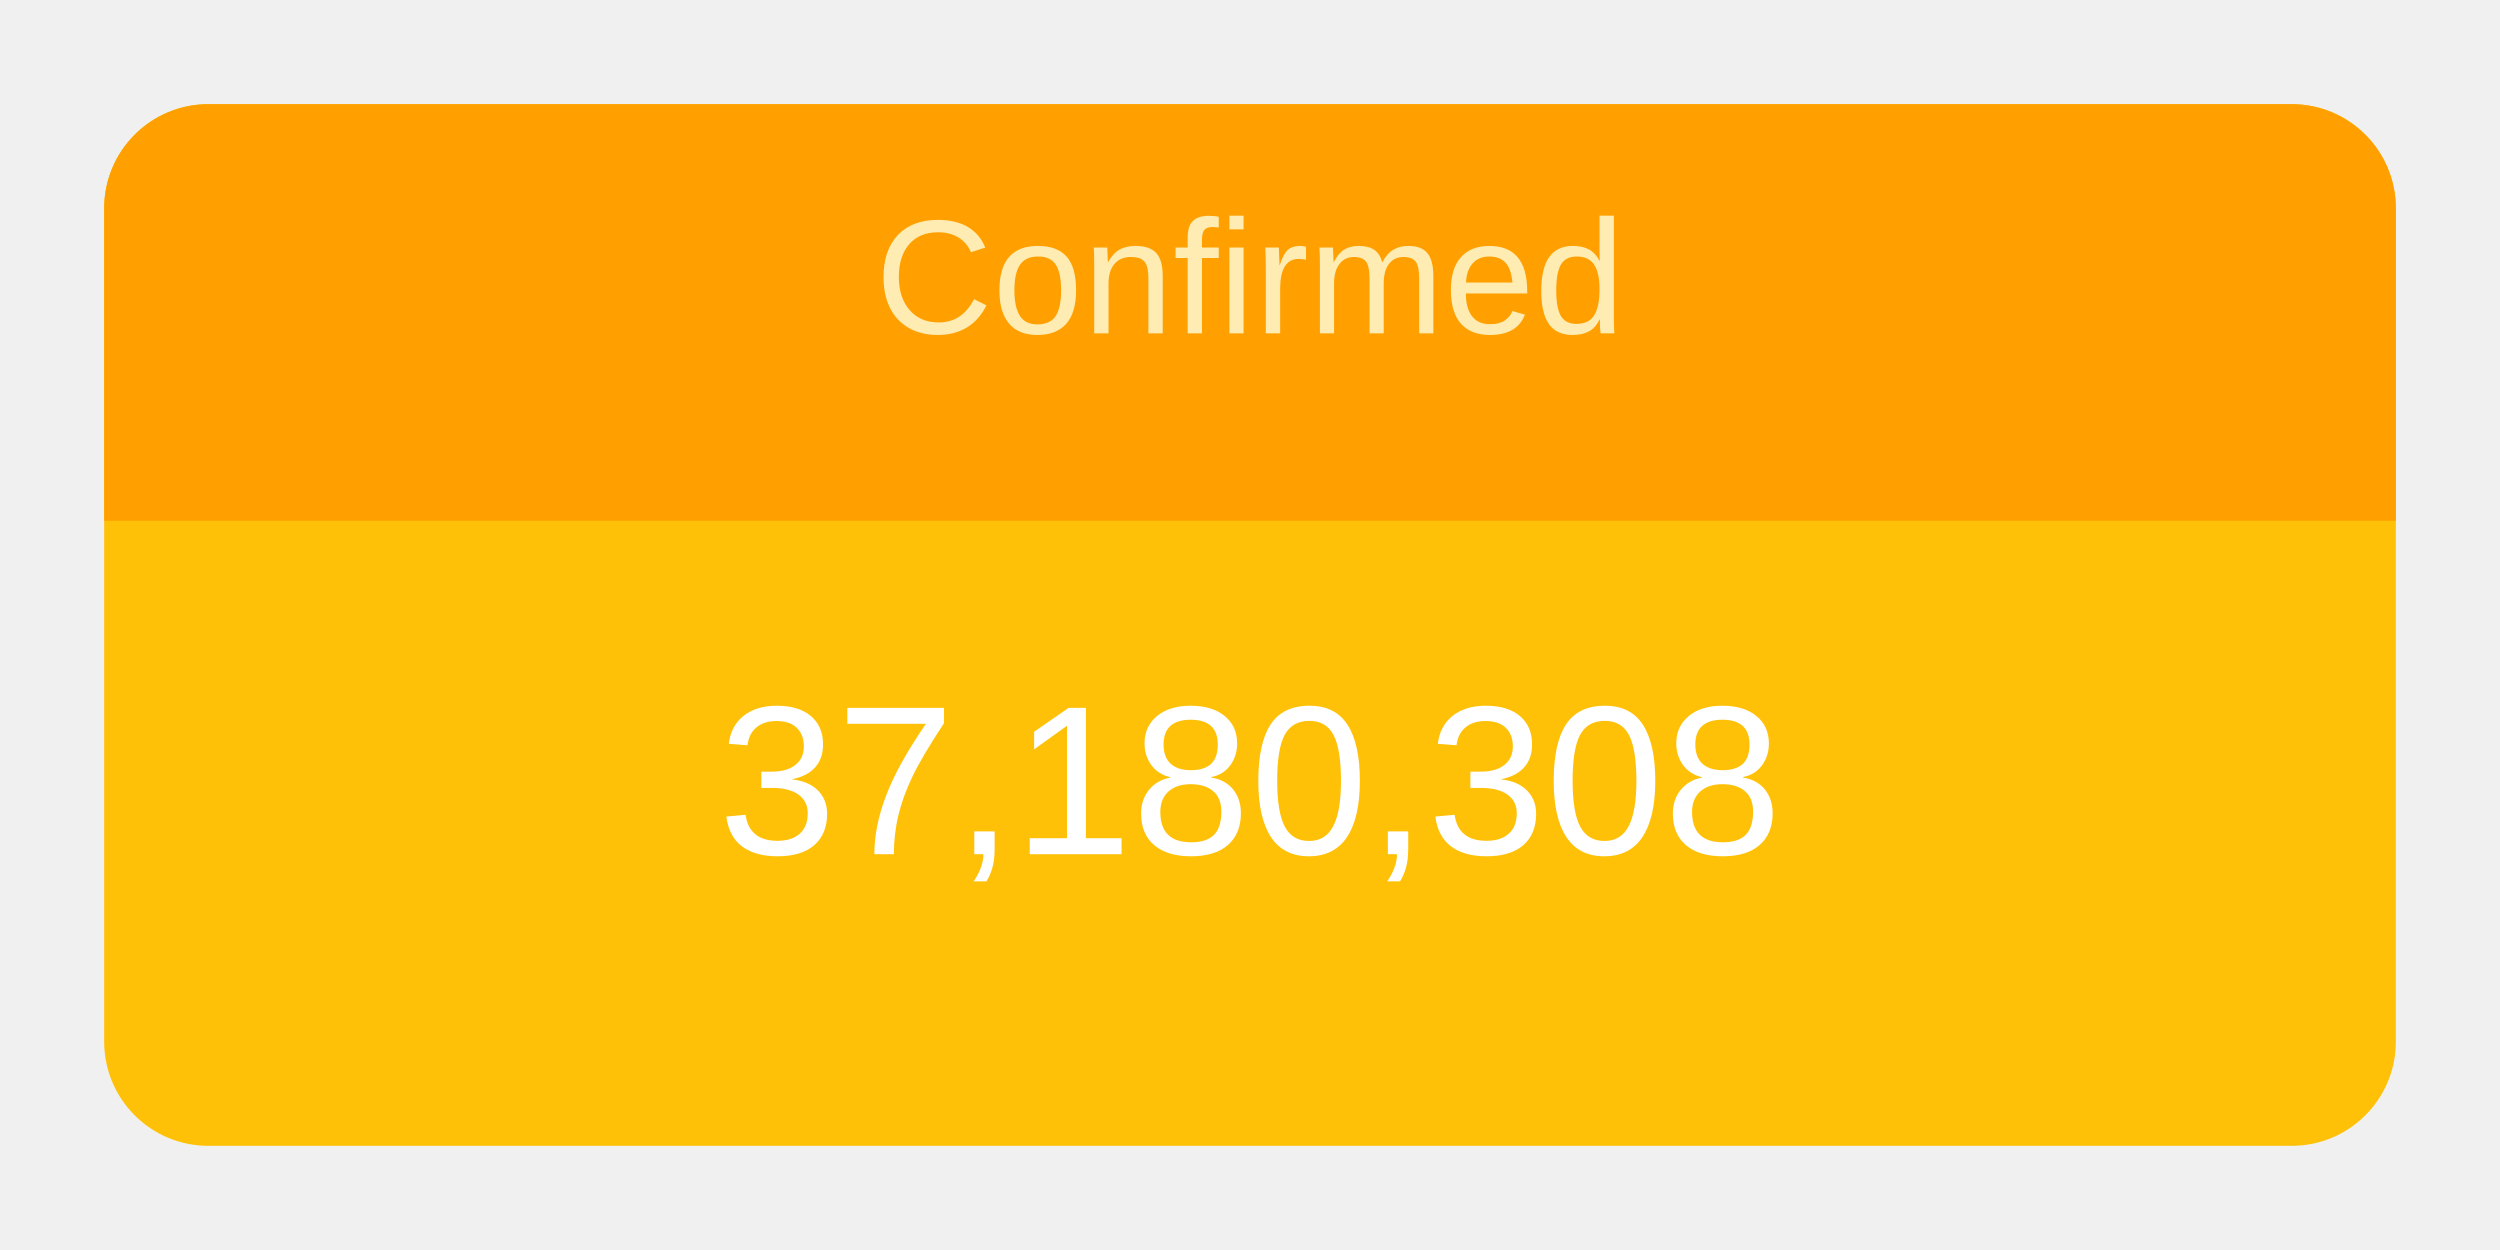
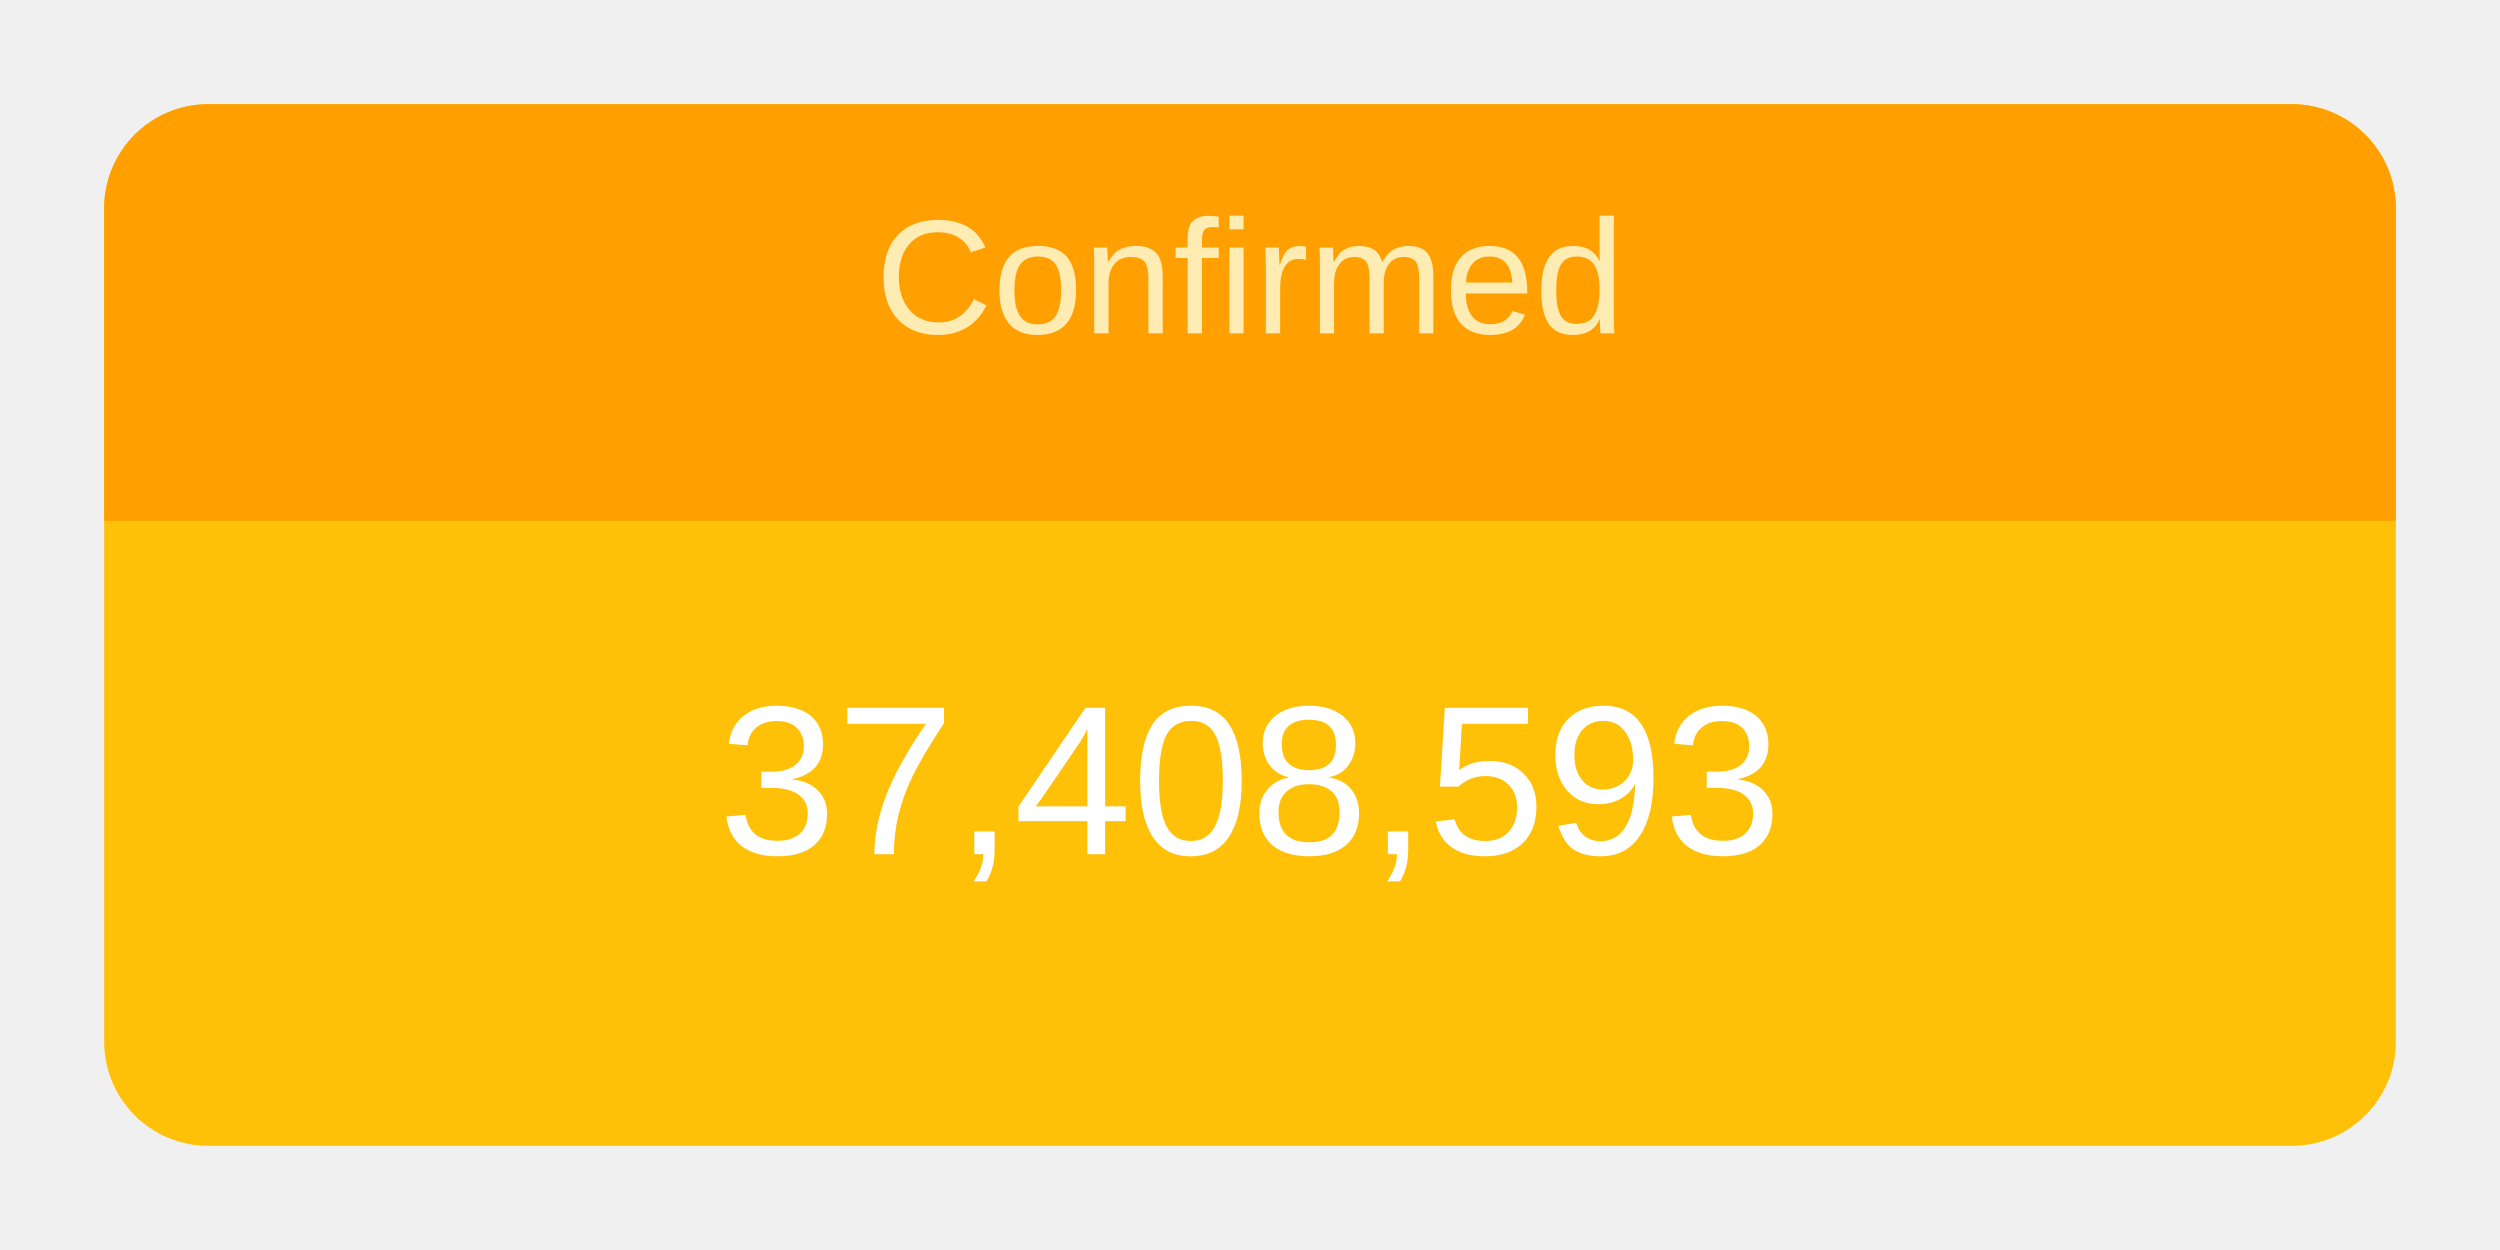
<svg xmlns="http://www.w3.org/2000/svg" height="120" viewBox="" width="240">
  <g transform="translate(10,10)">
    <rect rx="10" ry="10" width="220" height="100" style="fill: #ffc107; stroke-width: 5;" />
    <svg width="220" height="100">
      <text x="50%" y="72%" alignment-baseline="middle" text-anchor="middle" fill="white" font-size="1.7em" font-family="Arial, Helvetica, sans-serif">
-         37,180,308
+         37,408,593
      </text>
    </svg>
    <path fill="#FFA000" d=" M 210 0              a 10 10 0 0 1 10 10              v 30             h-220             v-30             a 10 10 0 0 1 10 -10" />
    <svg width="220" height="40">
      <text x="50%" y="55%" alignment-baseline="middle" text-anchor="middle" fill="#FFECB3" font-size="1.3em" font-family="Arial, Helvetica, sans-serif">
        Confirmed
      </text>
    </svg>
  </g>
</svg>
